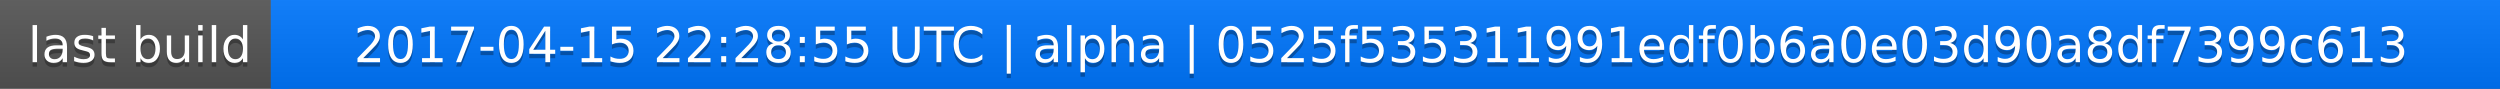
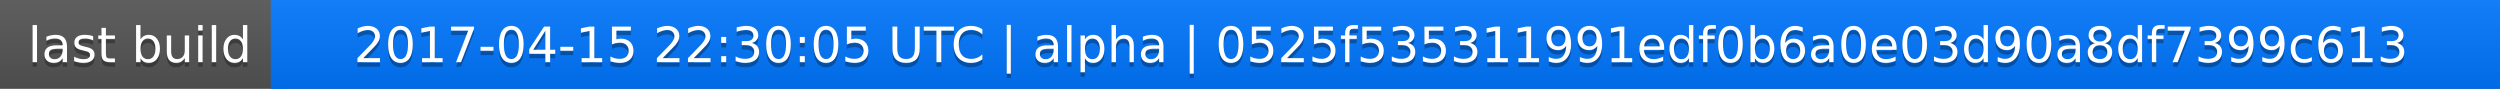
<svg xmlns="http://www.w3.org/2000/svg" width="563" height="20">
  <linearGradient id="a" x2="0" y2="100%">
    <stop offset="0" stop-color="#bbb" stop-opacity=".1" />
    <stop offset="1" stop-opacity=".1" />
  </linearGradient>
  <rect rx="0" width="563" height="20" fill="#555" />
  <rect rx="0" x="61" width="502" height="20" fill="#07f" />
  <path fill="#07f" d="M61 0h4v20h-4z" />
  <rect rx="0" width="563" height="20" fill="url(#a)" />
  <g fill="#fff" text-anchor="middle" font-family="DejaVu Sans,Verdana,Geneva,sans-serif" font-size="11">
    <text x="31.5" y="15" fill="#010101" fill-opacity=".3">last build</text>
    <text x="31.5" y="14">last build</text>
-     <text x="311" y="15" fill="#010101" fill-opacity=".3">2017-04-15 22:28:55 UTC | alpha | 0525f535311991edf0b6a0e03d90a8df7399c613</text>
-     <text x="311" y="14">2017-04-15 22:28:55 UTC | alpha | 0525f535311991edf0b6a0e03d90a8df7399c613</text>
+     <text x="311" y="15" fill="#010101" fill-opacity=".3">2017-04-15 22:30:05 UTC | alpha | 0525f535311991edf0b6a0e03d90a8df7399c613</text>
+     <text x="311" y="14">2017-04-15 22:30:05 UTC | alpha | 0525f535311991edf0b6a0e03d90a8df7399c613</text>
  </g>
</svg>
